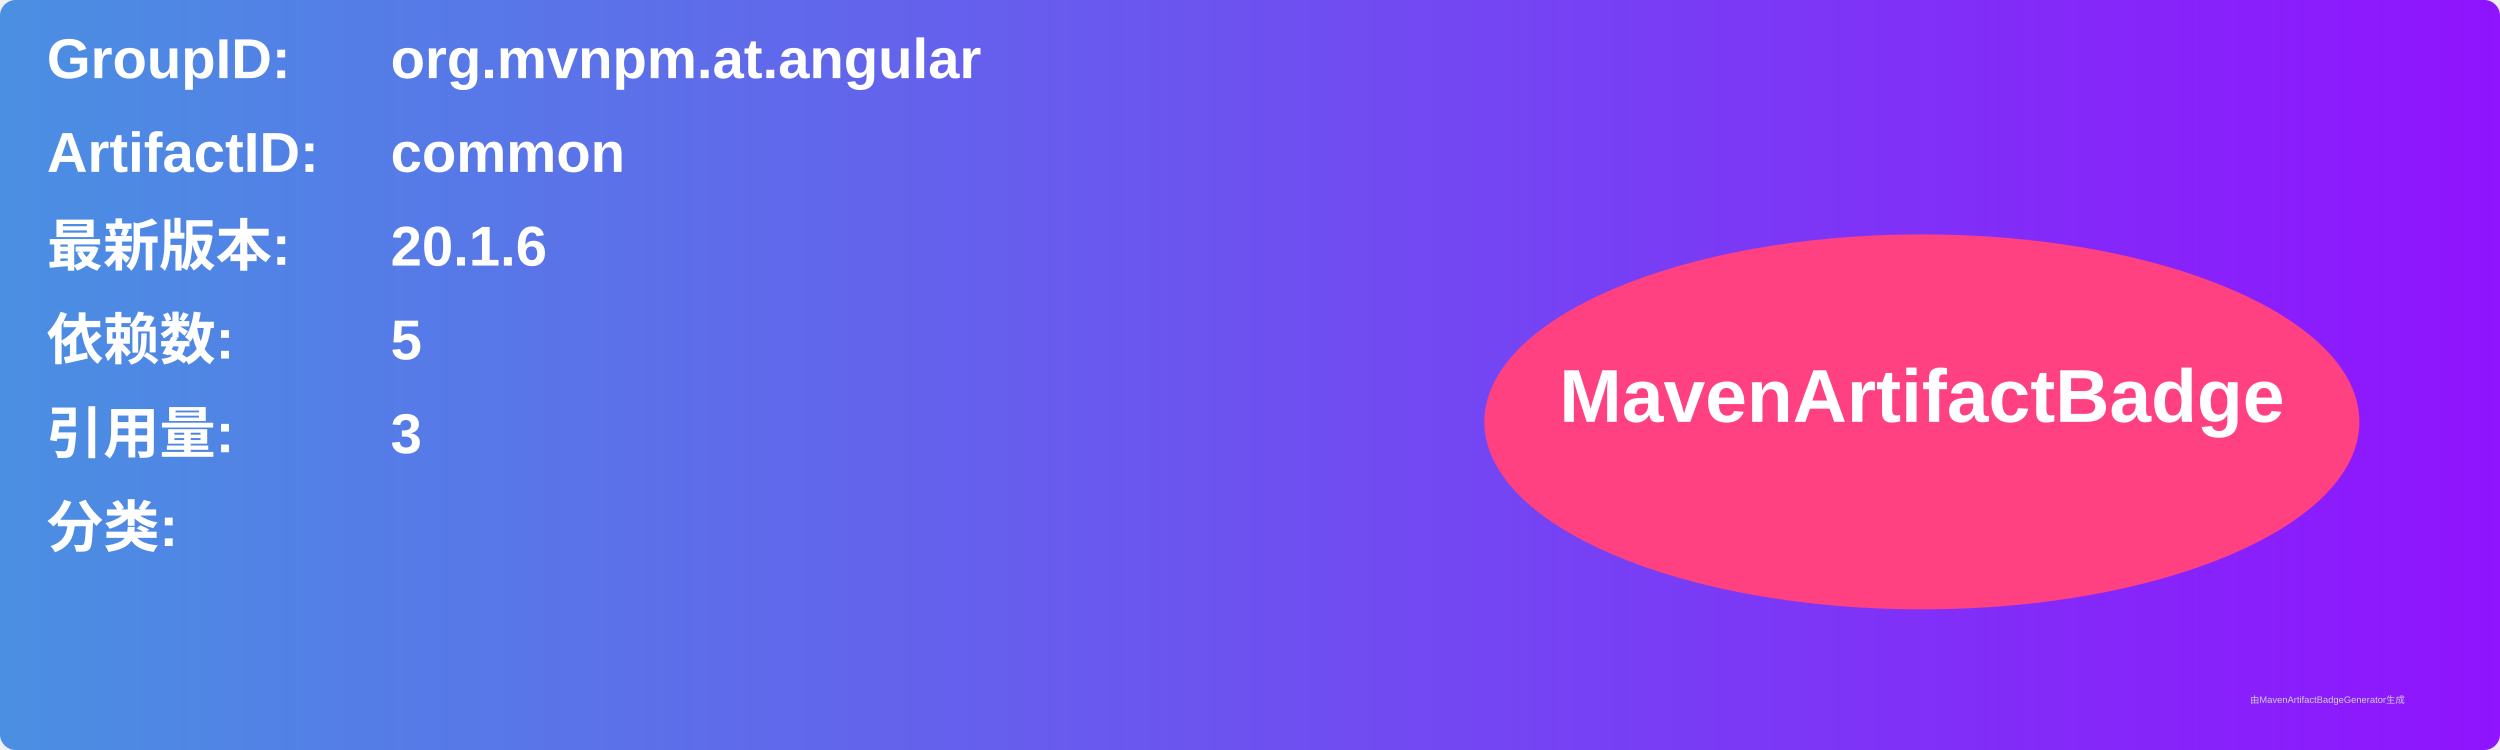
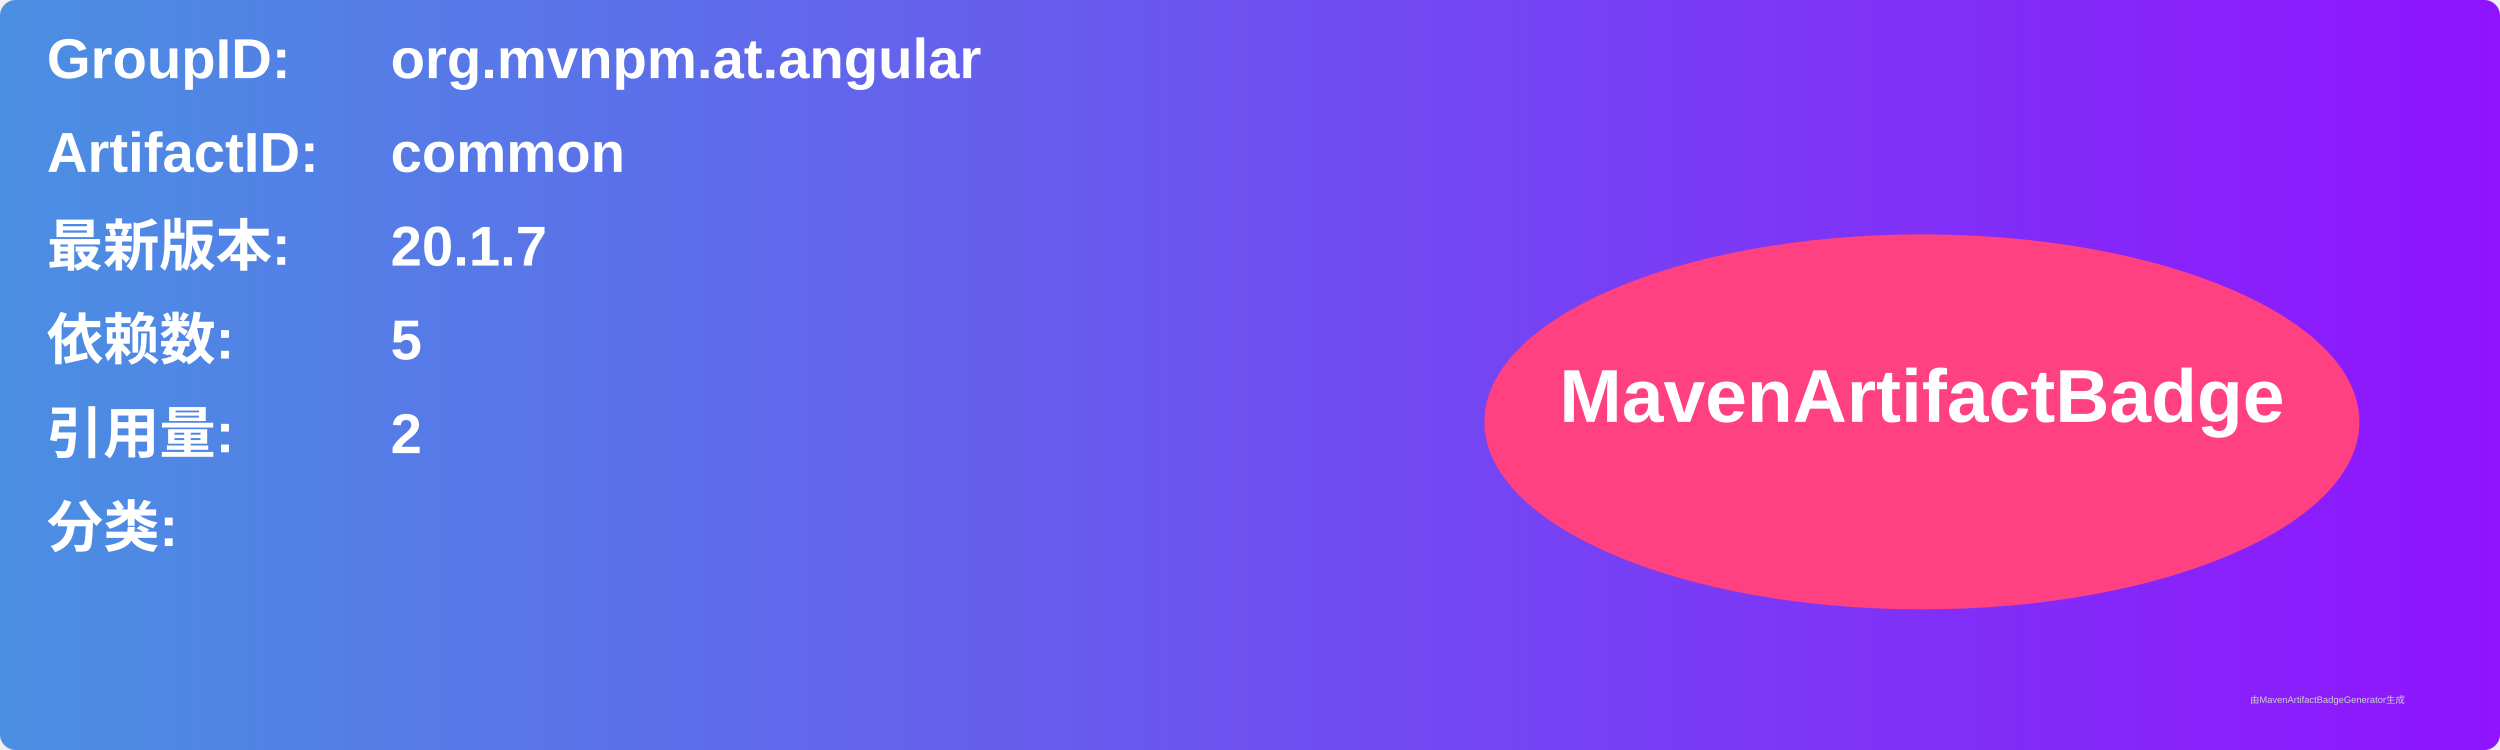
<svg xmlns="http://www.w3.org/2000/svg" width="800" height="240" viewBox="0 0 800 240">
  <linearGradient id="grad" x1="0%" y1="0%" x2="100%" y2="0%">
    <stop offset="0%" stop-color="#4a90e2" />
    <stop offset="100%" stop-color="#9013fe" />
  </linearGradient>
  <rect width="100%" height="100%" rx="5" ry="5" fill="url(#grad)" />
  <g transform="translate(15, 15)">
    <text x="0" y="10" font-family="Arial" font-size="18" fill="white" font-weight="bold" width="260">GroupID:</text>
    <text x="110" y="10" font-family="Arial" font-size="18" fill="white" font-weight="bold" width="460">org.mvnpm.at.angular</text>
    <text x="0" y="40" font-family="Arial" font-size="18" fill="white" font-weight="bold" width="260">ArtifactID:</text>
    <text x="110" y="40" font-family="Arial" font-size="18" fill="white" font-weight="bold" width="460">common</text>
    <text x="0" y="70" font-family="Arial" font-size="18" fill="white" font-weight="bold">最新版本:</text>
    <text x="110" y="70" font-family="Arial" font-size="18" fill="white" font-weight="bold">
-       <tspan font-weight="bold">20.1.6</tspan>
+       <tspan font-weight="bold">20.1.7</tspan>
    </text>
    <text x="0" y="100" font-family="Arial" font-size="18" fill="white" font-weight="bold">依赖数: </text>
    <text x="110" y="100" font-family="Arial" font-size="18" fill="white">
      <tspan font-weight="bold">5</tspan>
    </text>
    <text x="0" y="130" font-family="Arial" font-size="18" fill="white" font-weight="bold">引用量: </text>
    <text x="110" y="130" font-family="Arial" font-size="18" fill="white">
-       <tspan font-weight="bold">3</tspan>
+       <tspan font-weight="bold">2</tspan>
    </text>
    <text x="0" y="160" font-family="Arial" font-size="18" fill="white" font-weight="bold">分类:</text>
    <text x="10" y="190" font-family="Arial" font-size="10" fill="white">
      <tspan font-weight="bold" />
    </text>
    <ellipse cx="600" cy="120" rx="140" ry="60" fill="#ff4081" />
    <text x="600" y="120" text-anchor="middle" font-family="Arial" font-size="24" fill="white" font-weight="bold">MavenArtifactBadge</text>
  </g>
  <text x="720" y="225" font-family="Arial" font-size="3" fill="#d0d0d0">由MavenArtifactBadgeGenerator生成</text>
</svg>
